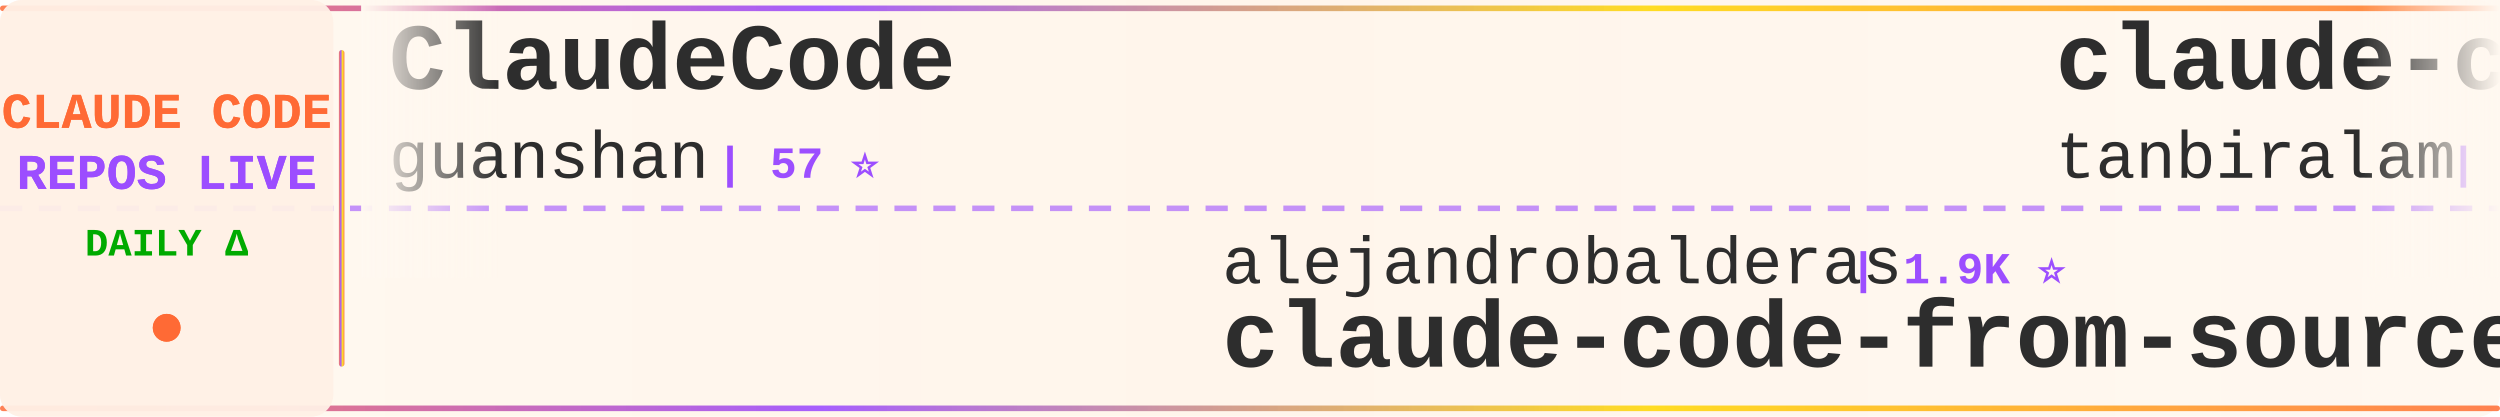
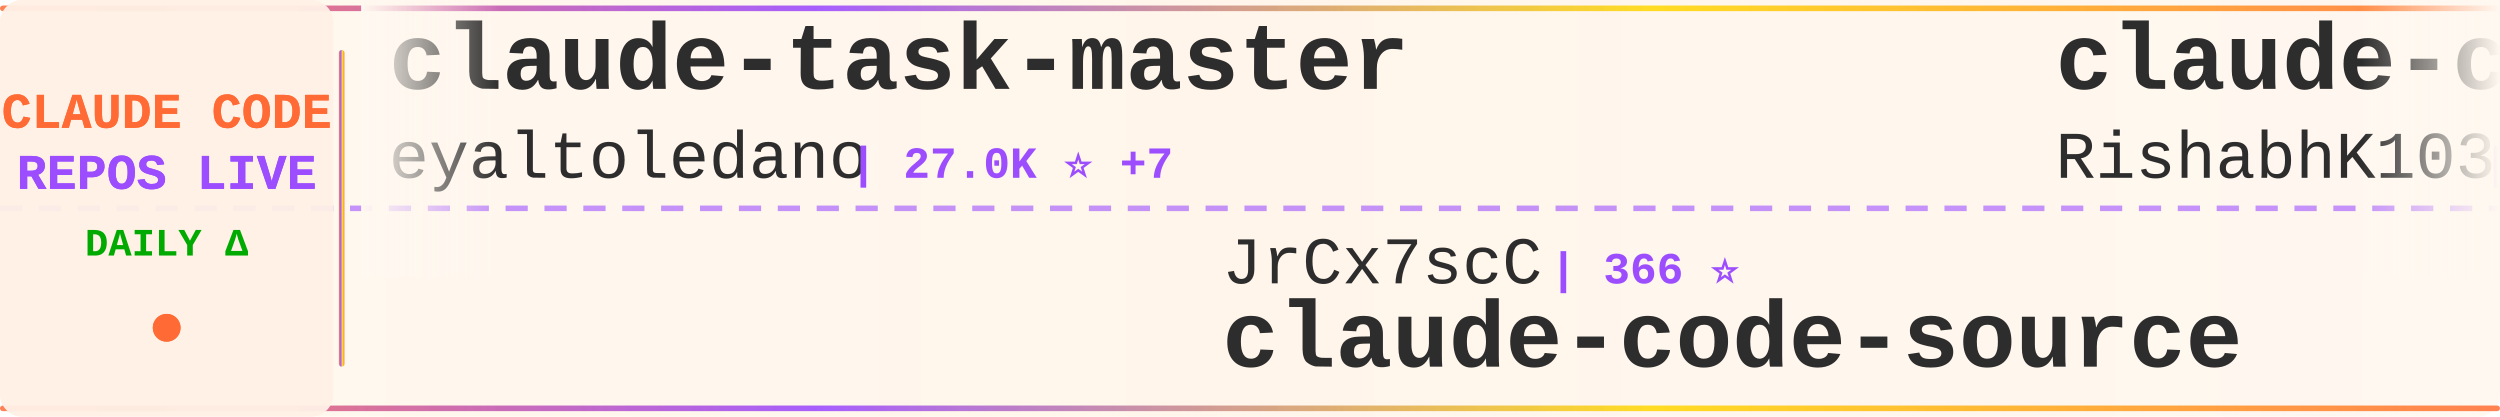
<svg xmlns="http://www.w3.org/2000/svg" width="900" height="150">
  <defs>
    <linearGradient id="tickerBg" x1="0%" y1="0%" x2="100%" y2="0%">
      <stop offset="0%" style="stop-color:#fff8f0;stop-opacity:0.98" />
      <stop offset="50%" style="stop-color:#fff5eb;stop-opacity:1" />
      <stop offset="100%" style="stop-color:#fff8f0;stop-opacity:0.98" />
    </linearGradient>
    <linearGradient id="borderGrad" x1="0%" y1="0%" x2="100%" y2="0%">
      <stop offset="0%" style="stop-color:#FF6B35;stop-opacity:0.85">
        <animate attributeName="stop-opacity" values="0.85;1;0.85" dur="2s" repeatCount="indefinite" />
      </stop>
      <stop offset="33%" style="stop-color:#9C4EFF;stop-opacity:0.9">
        <animate attributeName="stop-opacity" values="0.9;1;0.9" dur="2.2s" repeatCount="indefinite" />
      </stop>
      <stop offset="66%" style="stop-color:#FFD700;stop-opacity:0.85">
        <animate attributeName="stop-opacity" values="0.85;1;0.85" dur="1.8s" repeatCount="indefinite" />
      </stop>
      <stop offset="100%" style="stop-color:#FF6B35;stop-opacity:0.85">
        <animate attributeName="stop-opacity" values="0.85;1;0.85" dur="2s" repeatCount="indefinite" />
      </stop>
    </linearGradient>
    <filter id="textGlow">
      <feGaussianBlur stdDeviation="0.15" result="coloredBlur" />
      <feMerge>
        <feMergeNode in="coloredBlur" />
        <feMergeNode in="SourceGraphic" />
      </feMerge>
    </filter>
    <filter id="metricGlow">
      <feGaussianBlur stdDeviation="0.2" result="coloredBlur" />
      <feMerge>
        <feMergeNode in="coloredBlur" />
        <feMergeNode in="SourceGraphic" />
      </feMerge>
    </filter>
    <linearGradient id="leftFade" x1="0%" y1="0%" x2="100%" y2="0%">
      <stop offset="0%" style="stop-color:#fff8f0;stop-opacity:1" />
      <stop offset="100%" style="stop-color:#fff8f0;stop-opacity:0" />
    </linearGradient>
    <linearGradient id="rightFade" x1="0%" y1="0%" x2="100%" y2="0%">
      <stop offset="0%" style="stop-color:#fff8f0;stop-opacity:0" />
      <stop offset="100%" style="stop-color:#fff8f0;stop-opacity:1" />
    </linearGradient>
  </defs>
  <rect width="900" height="150" fill="url(#tickerBg)" rx="8" />
  <rect x="0" y="2" width="900" height="2" fill="url(#borderGrad)" rx="1" />
  <rect x="0" y="146" width="900" height="2" fill="url(#borderGrad)" rx="1" />
  <line x1="0" y1="75" x2="900" y2="75" stroke="#9C4EFF" stroke-width="2" stroke-dasharray="8 6" opacity="0.6" />
  <rect x="0" y="0" width="120" height="150" fill="#fff0e6" opacity="0.95" rx="8" />
  <text x="60" y="46" font-family="'Courier New', monospace" font-size="18" font-weight="bold" fill="#FF6B35" text-anchor="middle" filter="url(#textGlow)">
    CLAUDE CODE
  </text>
  <text x="60" y="68" font-family="'Courier New', monospace" font-size="18" font-weight="bold" fill="#9C4EFF" text-anchor="middle" filter="url(#textGlow)">
    REPOS LIVE
  </text>
  <text x="60" y="92" font-family="'Courier New', monospace" font-size="14" font-weight="bold" fill="#00aa00" text-anchor="middle">
    DAILY Δ
  </text>
  <circle cx="60" cy="118" r="5" fill="#FF6B35" filter="url(#metricGlow)">
    <animate attributeName="r" values="4;6;4" dur="1.5s" repeatCount="indefinite" />
    <animate attributeName="opacity" values="0.6;1;0.6" dur="1.5s" repeatCount="indefinite" />
  </circle>
  <rect x="122" y="18" width="2" height="114" fill="url(#borderGrad)" rx="1" />
  <clipPath id="tickerClip">
    <rect x="130" y="0" width="770" height="150" />
  </clipPath>
  <g clip-path="url(#tickerClip)">
    <g id="tickerItems">
      <animateTransform attributeName="transform" attributeType="XML" type="translate" from="0 0" to="-3000 0" dur="54s" repeatCount="indefinite" />
      <g transform="translate(0, 0)">
-         <text x="140" y="32" font-family="'Courier New', monospace" font-size="34" font-weight="bold" fill="#2d2d2d">ClaudeCode</text>
-         <text x="140" y="64" font-family="'Courier New', monospace" font-size="24" font-weight="normal" fill="#2d2d2d" opacity="1.0">guanshan</text>
-         <text x="258" y="64" font-family="'Courier New', monospace" font-size="16" font-weight="bold" fill="#9C4EFF"> | 57 ⭐</text>
+         <text x="140" y="32" font-family="'Courier New', monospace" font-size="34" font-weight="bold" fill="#2d2d2d">claude-task-master</text>
+         <text x="140" y="64" font-family="'Courier New', monospace" font-size="24" font-weight="normal" fill="#2d2d2d" opacity="1.0">eyaltoledano</text>
+         <text x="306" y="64" font-family="'Courier New', monospace" font-size="16" font-weight="bold" fill="#9C4EFF"> | 27.0K ⭐ +7</text>
      </g>
      <g transform="translate(300, 0)">
-         <text x="140" y="102" font-family="'Courier New', monospace" font-size="24" font-weight="normal" fill="#2d2d2d" opacity="1.0">alejandrobalderas</text>
-         <text x="366" y="102" font-family="'Courier New', monospace" font-size="16" font-weight="bold" fill="#9C4EFF"> | 1.9K ⭐</text>
-         <text x="140" y="132" font-family="'Courier New', monospace" font-size="34" font-weight="bold" fill="#2d2d2d">claude-code-from-source</text>
+         <text x="140" y="102" font-family="'Courier New', monospace" font-size="24" font-weight="normal" fill="#2d2d2d" opacity="1.0">JrCx7scC</text>
+         <text x="258" y="102" font-family="'Courier New', monospace" font-size="16" font-weight="bold" fill="#9C4EFF"> | 366 ⭐</text>
+         <text x="140" y="132" font-family="'Courier New', monospace" font-size="34" font-weight="bold" fill="#2d2d2d">claude-code-source</text>
      </g>
      <g transform="translate(600, 0)">
        <text x="140" y="32" font-family="'Courier New', monospace" font-size="34" font-weight="bold" fill="#2d2d2d">claude-code</text>
-         <text x="140" y="64" font-family="'Courier New', monospace" font-size="24" font-weight="normal" fill="#2d2d2d" opacity="1.0">tanbiralam</text>
-         <text x="282" y="64" font-family="'Courier New', monospace" font-size="16" font-weight="bold" fill="#9C4EFF"> | 1.6K ⭐ +1</text>
+         <text x="140" y="64" font-family="'Courier New', monospace" font-size="24" font-weight="normal" fill="#2d2d2d" opacity="1.0">RishabhK103</text>
+         <text x="294" y="64" font-family="'Courier New', monospace" font-size="16" font-weight="bold" fill="#9C4EFF"> | 74 ⭐ +1</text>
      </g>
      <g transform="translate(900, 0)">
-         <text x="140" y="102" font-family="'Courier New', monospace" font-size="24" font-weight="normal" fill="#2d2d2d" opacity="1.0">chiragjoshi12</text>
-         <text x="318" y="102" font-family="'Courier New', monospace" font-size="16" font-weight="bold" fill="#9C4EFF"> | 195 ⭐</text>
+         <text x="140" y="102" font-family="'Courier New', monospace" font-size="24" font-weight="normal" fill="#2d2d2d" opacity="1.0">andrew-kramer-inno</text>
+         <text x="378" y="102" font-family="'Courier New', monospace" font-size="16" font-weight="bold" fill="#9C4EFF"> | 584 ⭐</text>
+         <text x="140" y="132" font-family="'Courier New', monospace" font-size="34" font-weight="bold" fill="#2d2d2d">claude-code-source-build</text>
+       </g>
+       <g transform="translate(1200, 0)">
+         <text x="140" y="32" font-family="'Courier New', monospace" font-size="34" font-weight="bold" fill="#2d2d2d">sc-claude-code-files</text>
+         <text x="140" y="64" font-family="'Courier New', monospace" font-size="24" font-weight="normal" fill="#2d2d2d" opacity="1.0">https-deeplearning-ai</text>
+         <text x="414" y="64" font-family="'Courier New', monospace" font-size="16" font-weight="bold" fill="#9C4EFF"> | 504 ⭐</text>
+       </g>
+       <g transform="translate(1500, 0)">
+         <text x="140" y="102" font-family="'Courier New', monospace" font-size="24" font-weight="normal" fill="#2d2d2d" opacity="1.0">FlorianBruniaux</text>
+         <text x="342" y="102" font-family="'Courier New', monospace" font-size="16" font-weight="bold" fill="#9C4EFF"> | 4.2K ⭐ +5</text>
+         <text x="140" y="132" font-family="'Courier New', monospace" font-size="34" font-weight="bold" fill="#2d2d2d">claude-code-ultimate-gui...</text>
+       </g>
+       <g transform="translate(1800, 0)">
+         <text x="140" y="32" font-family="'Courier New', monospace" font-size="34" font-weight="bold" fill="#2d2d2d">claude-code-prompts</text>
+         <text x="140" y="64" font-family="'Courier New', monospace" font-size="24" font-weight="normal" fill="#2d2d2d" opacity="1.0">repowise-dev</text>
+         <text x="306" y="64" font-family="'Courier New', monospace" font-size="16" font-weight="bold" fill="#9C4EFF"> | 992 ⭐</text>
+       </g>
+       <g transform="translate(2100, 0)">
+         <text x="140" y="102" font-family="'Courier New', monospace" font-size="24" font-weight="normal" fill="#2d2d2d" opacity="1.0">router-for-me</text>
+         <text x="318" y="102" font-family="'Courier New', monospace" font-size="16" font-weight="bold" fill="#9C4EFF"> | 30.7K ⭐ +21</text>
+         <text x="140" y="132" font-family="'Courier New', monospace" font-size="34" font-weight="bold" fill="#2d2d2d">CLIProxyAPI</text>
+       </g>
+       <g transform="translate(2400, 0)">
+         <text x="140" y="32" font-family="'Courier New', monospace" font-size="34" font-weight="bold" fill="#2d2d2d">Claude-Code-Source-Study</text>
+         <text x="140" y="64" font-family="'Courier New', monospace" font-size="24" font-weight="normal" fill="#2d2d2d" opacity="1.0">luyao618</text>
+         <text x="258" y="64" font-family="'Courier New', monospace" font-size="16" font-weight="bold" fill="#9C4EFF"> | 1.3K ⭐</text>
+       </g>
+       <g transform="translate(2700, 0)">
+         <text x="140" y="102" font-family="'Courier New', monospace" font-size="24" font-weight="normal" fill="#2d2d2d" opacity="1.0">lowcortisolprogrammer</text>
+         <text x="414" y="102" font-family="'Courier New', monospace" font-size="16" font-weight="bold" fill="#9C4EFF"> | 173 ⭐</text>
        <text x="140" y="132" font-family="'Courier New', monospace" font-size="34" font-weight="bold" fill="#2d2d2d">claude-code</text>
      </g>
-       <g transform="translate(1200, 0)">
-         <text x="140" y="32" font-family="'Courier New', monospace" font-size="34" font-weight="bold" fill="#2d2d2d">claude-code-action</text>
-         <text x="140" y="64" font-family="'Courier New', monospace" font-size="24" font-weight="normal" fill="#2d2d2d" opacity="1.0">anthropics</text>
-         <text x="282" y="64" font-family="'Courier New', monospace" font-size="16" font-weight="bold" fill="#9C4EFF"> | 7.4K ⭐ +3</text>
-       </g>
-       <g transform="translate(1500, 0)">
-         <text x="140" y="102" font-family="'Courier New', monospace" font-size="24" font-weight="normal" fill="#2d2d2d" opacity="1.0">carlvellotti</text>
-         <text x="306" y="102" font-family="'Courier New', monospace" font-size="16" font-weight="bold" fill="#9C4EFF"> | 2.0K ⭐ +2</text>
-         <text x="140" y="132" font-family="'Courier New', monospace" font-size="34" font-weight="bold" fill="#2d2d2d">claude-code-pm-course</text>
-       </g>
-       <g transform="translate(1800, 0)">
-         <text x="140" y="32" font-family="'Courier New', monospace" font-size="34" font-weight="bold" fill="#2d2d2d">claude-code</text>
-         <text x="140" y="64" font-family="'Courier New', monospace" font-size="24" font-weight="normal" fill="#2d2d2d" opacity="1.0">alex000kim</text>
-         <text x="282" y="64" font-family="'Courier New', monospace" font-size="16" font-weight="bold" fill="#9C4EFF"> | 223 ⭐</text>
-       </g>
-       <g transform="translate(2100, 0)">
-         <text x="140" y="102" font-family="'Courier New', monospace" font-size="24" font-weight="normal" fill="#2d2d2d" opacity="1.0">VineeTagarwaL-code</text>
-         <text x="378" y="102" font-family="'Courier New', monospace" font-size="16" font-weight="bold" fill="#9C4EFF"> | 274 ⭐</text>
-         <text x="140" y="132" font-family="'Courier New', monospace" font-size="34" font-weight="bold" fill="#2d2d2d">claude-code</text>
-       </g>
-       <g transform="translate(2400, 0)">
-         <text x="140" y="32" font-family="'Courier New', monospace" font-size="34" font-weight="bold" fill="#2d2d2d">Open-ClaudeCode</text>
-         <text x="140" y="64" font-family="'Courier New', monospace" font-size="24" font-weight="normal" fill="#2d2d2d" opacity="1.0">LING71671</text>
-         <text x="270" y="64" font-family="'Courier New', monospace" font-size="16" font-weight="bold" fill="#9C4EFF"> | 807 ⭐ -1</text>
-       </g>
-       <g transform="translate(2700, 0)">
-         <text x="140" y="102" font-family="'Courier New', monospace" font-size="24" font-weight="normal" fill="#2d2d2d" opacity="1.0">VoltAgent</text>
-         <text x="270" y="102" font-family="'Courier New', monospace" font-size="16" font-weight="bold" fill="#9C4EFF"> | 19.1K ⭐ +33</text>
-         <text x="140" y="132" font-family="'Courier New', monospace" font-size="34" font-weight="bold" fill="#2d2d2d">awesome-claude-code-suba...</text>
-       </g>
      <g transform="translate(3000, 0)">
-         <text x="140" y="32" font-family="'Courier New', monospace" font-size="34" font-weight="bold" fill="#2d2d2d">ClaudeCode</text>
-         <text x="140" y="64" font-family="'Courier New', monospace" font-size="24" font-weight="normal" fill="#2d2d2d" opacity="1.0">guanshan</text>
-         <text x="258" y="64" font-family="'Courier New', monospace" font-size="16" font-weight="bold" fill="#9C4EFF"> | 57 ⭐</text>
+         <text x="140" y="32" font-family="'Courier New', monospace" font-size="34" font-weight="bold" fill="#2d2d2d">claude-task-master</text>
+         <text x="140" y="64" font-family="'Courier New', monospace" font-size="24" font-weight="normal" fill="#2d2d2d" opacity="1.0">eyaltoledano</text>
+         <text x="306" y="64" font-family="'Courier New', monospace" font-size="16" font-weight="bold" fill="#9C4EFF"> | 27.0K ⭐ +7</text>
      </g>
      <g transform="translate(3300, 0)">
-         <text x="140" y="102" font-family="'Courier New', monospace" font-size="24" font-weight="normal" fill="#2d2d2d" opacity="1.0">alejandrobalderas</text>
-         <text x="366" y="102" font-family="'Courier New', monospace" font-size="16" font-weight="bold" fill="#9C4EFF"> | 1.9K ⭐</text>
-         <text x="140" y="132" font-family="'Courier New', monospace" font-size="34" font-weight="bold" fill="#2d2d2d">claude-code-from-source</text>
+         <text x="140" y="102" font-family="'Courier New', monospace" font-size="24" font-weight="normal" fill="#2d2d2d" opacity="1.0">JrCx7scC</text>
+         <text x="258" y="102" font-family="'Courier New', monospace" font-size="16" font-weight="bold" fill="#9C4EFF"> | 366 ⭐</text>
+         <text x="140" y="132" font-family="'Courier New', monospace" font-size="34" font-weight="bold" fill="#2d2d2d">claude-code-source</text>
      </g>
      <g transform="translate(3600, 0)">
        <text x="140" y="32" font-family="'Courier New', monospace" font-size="34" font-weight="bold" fill="#2d2d2d">claude-code</text>
-         <text x="140" y="64" font-family="'Courier New', monospace" font-size="24" font-weight="normal" fill="#2d2d2d" opacity="1.0">tanbiralam</text>
-         <text x="282" y="64" font-family="'Courier New', monospace" font-size="16" font-weight="bold" fill="#9C4EFF"> | 1.6K ⭐ +1</text>
+         <text x="140" y="64" font-family="'Courier New', monospace" font-size="24" font-weight="normal" fill="#2d2d2d" opacity="1.0">RishabhK103</text>
+         <text x="294" y="64" font-family="'Courier New', monospace" font-size="16" font-weight="bold" fill="#9C4EFF"> | 74 ⭐ +1</text>
      </g>
      <g transform="translate(3900, 0)">
-         <text x="140" y="102" font-family="'Courier New', monospace" font-size="24" font-weight="normal" fill="#2d2d2d" opacity="1.0">chiragjoshi12</text>
-         <text x="318" y="102" font-family="'Courier New', monospace" font-size="16" font-weight="bold" fill="#9C4EFF"> | 195 ⭐</text>
-         <text x="140" y="132" font-family="'Courier New', monospace" font-size="34" font-weight="bold" fill="#2d2d2d">claude-code</text>
+         <text x="140" y="102" font-family="'Courier New', monospace" font-size="24" font-weight="normal" fill="#2d2d2d" opacity="1.0">andrew-kramer-inno</text>
+         <text x="378" y="102" font-family="'Courier New', monospace" font-size="16" font-weight="bold" fill="#9C4EFF"> | 584 ⭐</text>
+         <text x="140" y="132" font-family="'Courier New', monospace" font-size="34" font-weight="bold" fill="#2d2d2d">claude-code-source-build</text>
      </g>
    </g>
  </g>
  <rect x="130" y="0" width="50" height="100" fill="url(#leftFade)" />
  <rect x="850" y="0" width="50" height="100" fill="url(#rightFade)" />
</svg>
